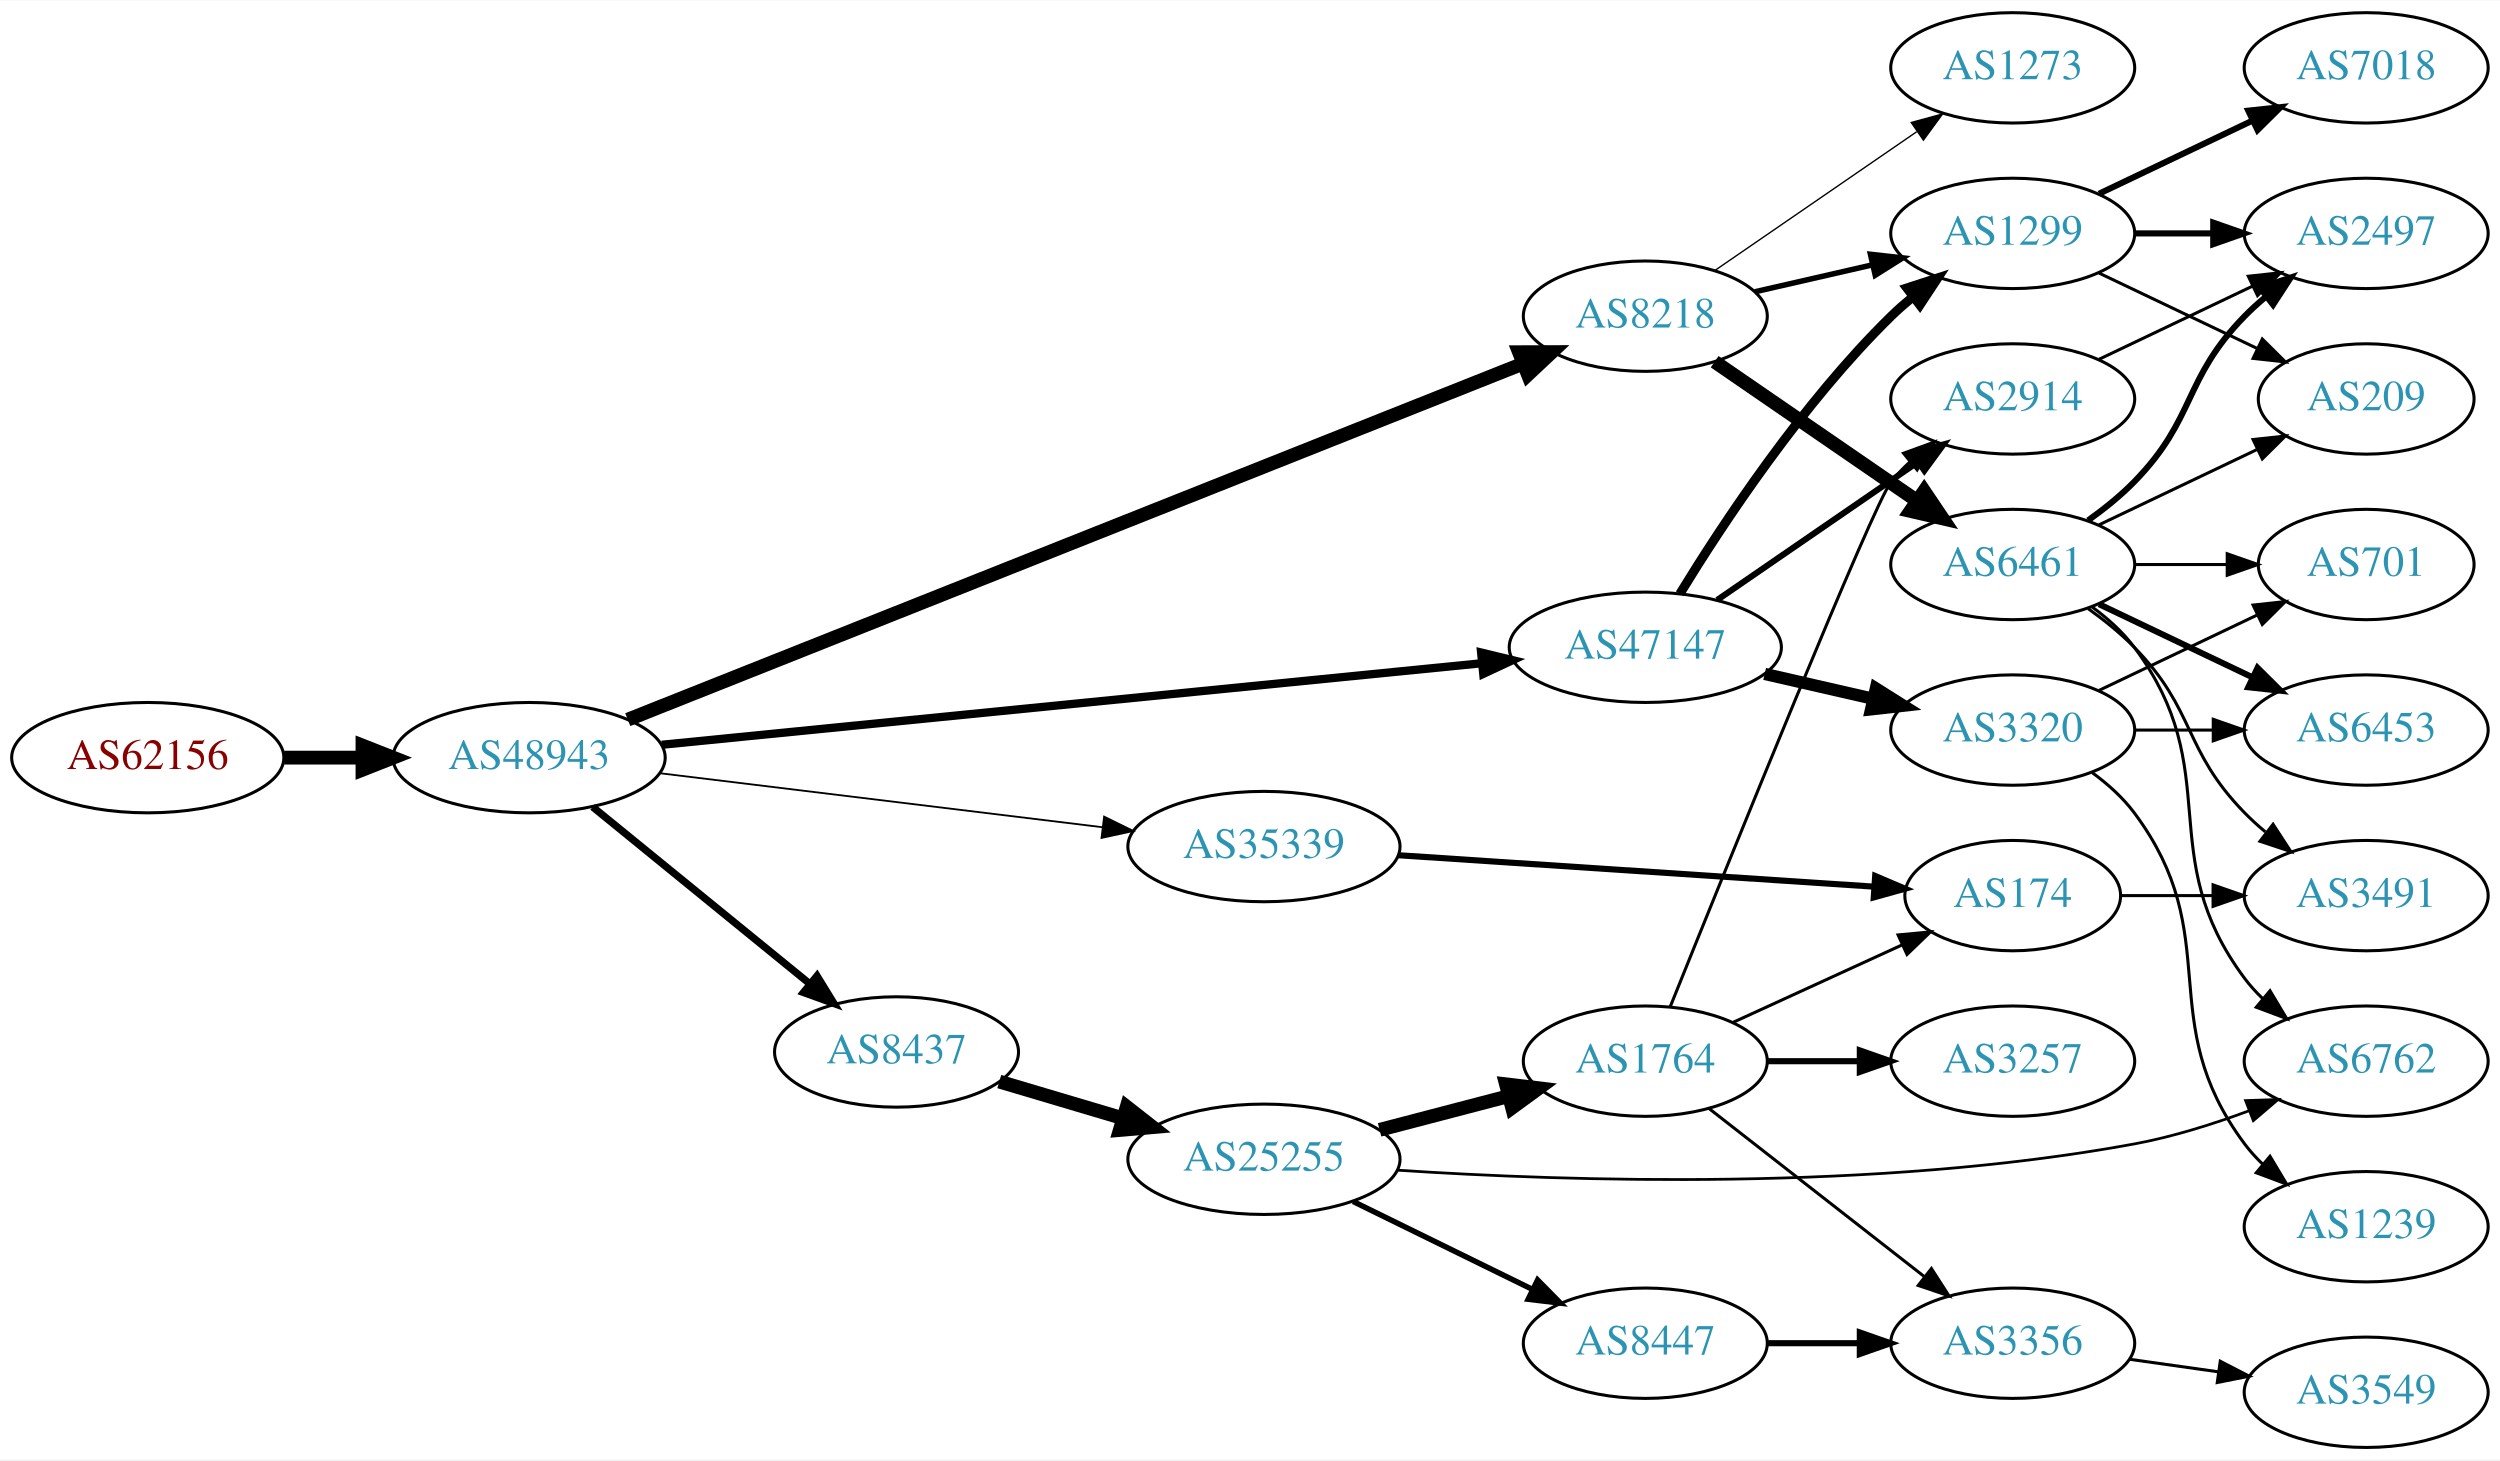
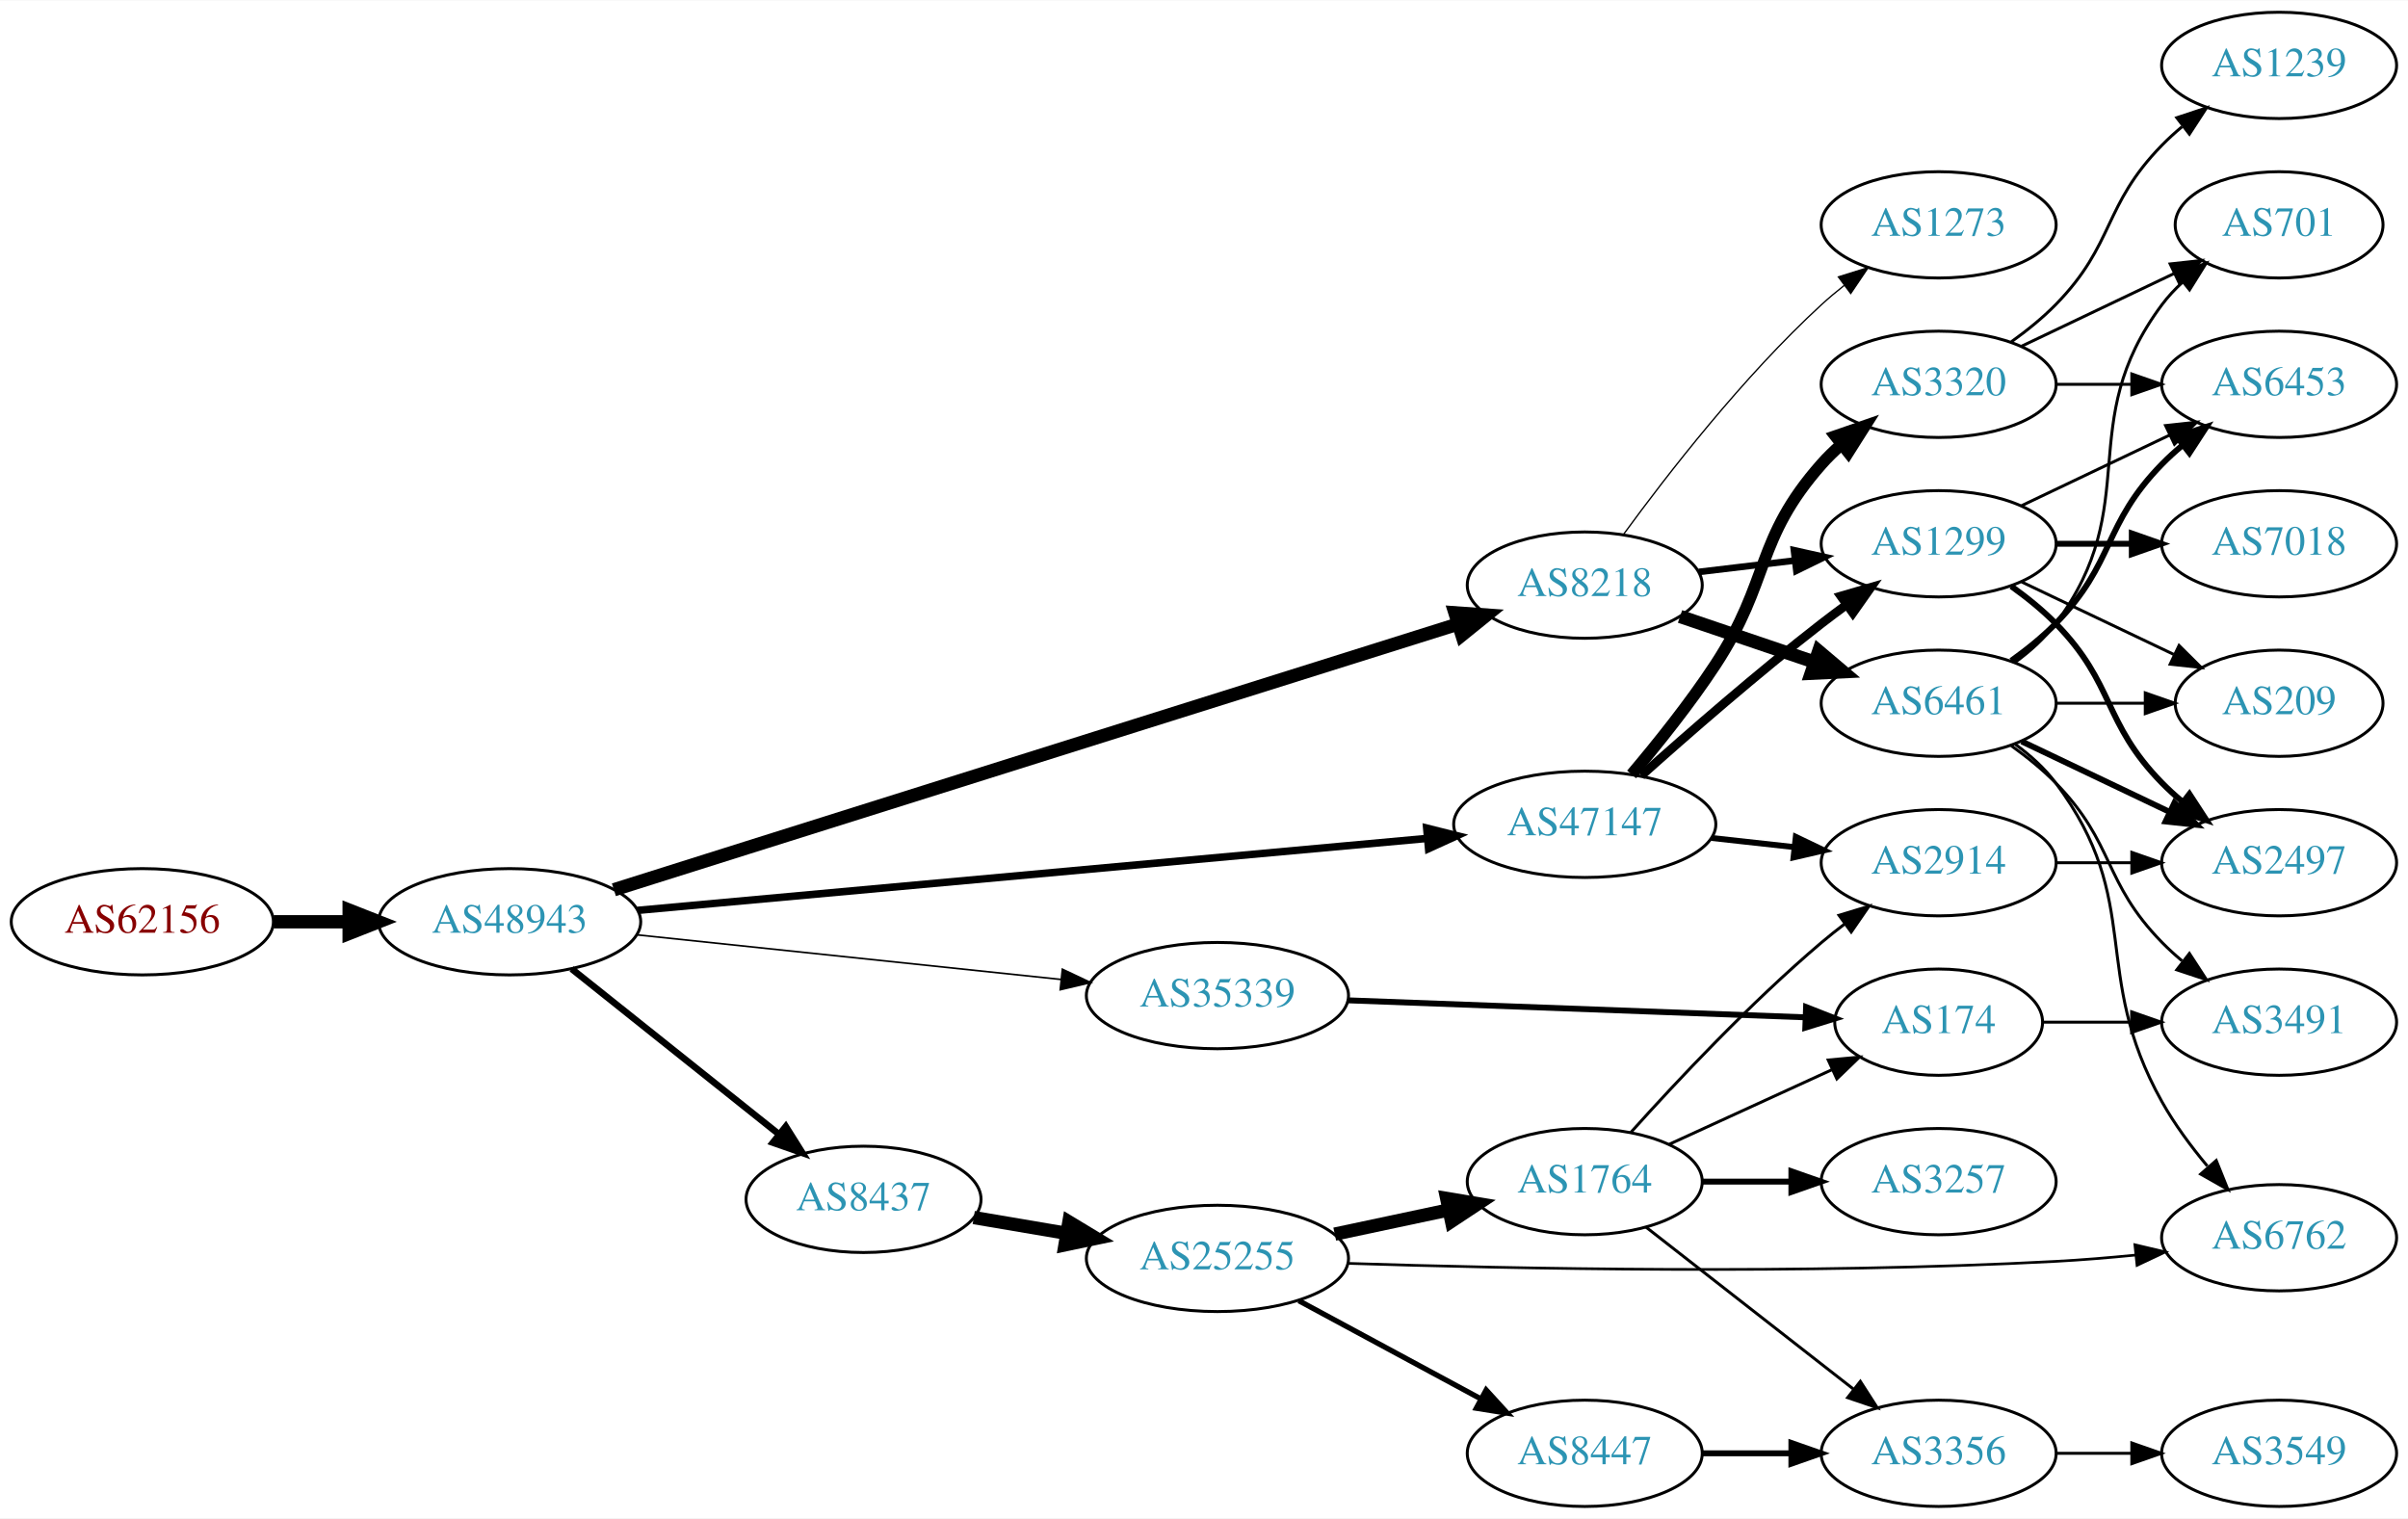
- <svg xmlns="http://www.w3.org/2000/svg" xmlns:xlink="http://www.w3.org/1999/xlink" width="815pt" height="476pt" viewBox="0.00 0.00 815.45 476.00">
-   <g id="graph0" class="graph" transform="scale(1 1) rotate(0) translate(4 472)">
-     <polygon fill="white" stroke="none" points="-4,4 -4,-472 811.448,-472 811.448,4 -4,4" />
+ <svg xmlns="http://www.w3.org/2000/svg" xmlns:xlink="http://www.w3.org/1999/xlink" width="815pt" height="514pt" viewBox="0.00 0.00 815.45 514.00">
+   <g id="graph0" class="graph" transform="scale(1 1) rotate(0) translate(4 510)">
+     <polygon fill="white" stroke="none" points="-4,4 -4,-510 811.448,-510 811.448,4 -4,4" />
    <g id="node1" class="node">
      <g id="a_node1">
        <a xlink:href="/asn/62156" xlink:title="AS62156 ~ HXS GmbH [AT]">
-           <ellipse fill="#ffffff" stroke="black" cx="44.196" cy="-225" rx="44.393" ry="18" />
-           <text text-anchor="middle" x="44.196" y="-221.3" font-family="Times,serif" font-size="14.00" fill="#880000">AS62156</text>
+           <ellipse fill="#ffffff" stroke="black" cx="44.196" cy="-198" rx="44.393" ry="18" />
+           <text text-anchor="middle" x="44.196" y="-194.3" font-family="Times,serif" font-size="14.00" fill="#880000">AS62156</text>
        </a>
      </g>
    </g>
    <g id="node2" class="node">
      <g id="a_node2">
        <a xlink:href="/asn/48943" xlink:title="AS48943 ~ KAPPER NETWORK-COMMUNICATIONS GmbH [AT]">
-           <ellipse fill="#ffffff" stroke="black" cx="168.588" cy="-225" rx="44.393" ry="18" />
-           <text text-anchor="middle" x="168.588" y="-221.3" font-family="Times,serif" font-size="14.00" fill="#2c94b3">AS48943</text>
+           <ellipse fill="#ffffff" stroke="black" cx="168.588" cy="-198" rx="44.393" ry="18" />
+           <text text-anchor="middle" x="168.588" y="-194.3" font-family="Times,serif" font-size="14.00" fill="#2c94b3">AS48943</text>
        </a>
      </g>
    </g>
    <g id="edge1" class="edge">
-       <path fill="none" stroke="black" stroke-width="4.5" d="M88.692,-225C96.898,-225 105.569,-225 114.041,-225" />
-       <polygon fill="black" stroke="black" stroke-width="4.5" points="114.233,-228.938 124.233,-225 114.233,-221.063 114.233,-228.938" />
+       <path fill="none" stroke="black" stroke-width="4.5" d="M88.692,-198C96.898,-198 105.569,-198 114.041,-198" />
+       <polygon fill="black" stroke="black" stroke-width="4.5" points="114.233,-201.938 124.233,-198 114.233,-194.063 114.233,-201.938" />
    </g>
    <g id="node3" class="node">
      <g id="a_node3">
        <a xlink:href="/asn/8218" xlink:title="AS8218 ~ legacy Neotelecoms [FR]">
-           <ellipse fill="#ffffff" stroke="black" cx="532.666" cy="-369" rx="39.794" ry="18" />
-           <text text-anchor="middle" x="532.666" y="-365.3" font-family="Times,serif" font-size="14.00" fill="#2c94b3">AS8218</text>
+           <ellipse fill="#ffffff" stroke="black" cx="532.666" cy="-312" rx="39.794" ry="18" />
+           <text text-anchor="middle" x="532.666" y="-308.3" font-family="Times,serif" font-size="14.00" fill="#2c94b3">AS8218</text>
        </a>
      </g>
    </g>
    <g id="edge2" class="edge">
-       <path fill="none" stroke="black" stroke-width="4.5" d="M200.772,-237.402C266.714,-263.627 420.169,-324.657 492.551,-353.444" />
-       <polygon fill="black" stroke="black" stroke-width="4.5" points="491.462,-357.248 502.209,-357.285 494.372,-349.931 491.462,-357.248" />
+       <path fill="none" stroke="black" stroke-width="4.5" d="M203.89,-208.836C217.821,-213.235 234.07,-218.363 248.784,-223 334.304,-249.951 434.388,-281.423 489.639,-298.791" />
+       <polygon fill="black" stroke="black" stroke-width="4.5" points="488.7,-302.624 499.42,-301.866 491.061,-295.111 488.7,-302.624" />
    </g>
    <g id="node4" class="node">
      <g id="a_node4">
-         <a xlink:href="/asn/47147" xlink:title="AS47147 ~ ANEXIA Internetdienstleistungs GmbH [AT]">
-           <ellipse fill="#ffffff" stroke="black" cx="532.666" cy="-261" rx="44.393" ry="18" />
-           <text text-anchor="middle" x="532.666" y="-257.3" font-family="Times,serif" font-size="14.00" fill="#2c94b3">AS47147</text>
+         <a xlink:href="/asn/35339" xlink:title="AS35339 ~ AtNOC Clemens Zauner e.U. [AT]">
+           <ellipse fill="#ffffff" stroke="black" cx="408.273" cy="-173" rx="44.393" ry="18" />
+           <text text-anchor="middle" x="408.273" y="-169.3" font-family="Times,serif" font-size="14.00" fill="#2c94b3">AS35339</text>
        </a>
      </g>
    </g>
    <g id="edge3" class="edge">
-       <path fill="none" stroke="black" stroke-width="2.7" d="M211.832,-229.2C278.241,-235.803 406.922,-248.597 479.175,-255.781" />
-       <polygon fill="black" stroke="black" stroke-width="2.7" points="479.114,-259.292 489.412,-256.799 479.807,-252.327 479.114,-259.292" />
+       <path fill="none" stroke="black" stroke-width="0.562" d="M211.534,-193.588C251.633,-189.37 312.199,-183 355.33,-178.463" />
+       <polygon fill="black" stroke="black" stroke-width="0.562" points="355.768,-181.937 365.347,-177.41 355.036,-174.975 355.768,-181.937" />
    </g>
    <g id="node5" class="node">
      <g id="a_node5">
-         <a xlink:href="/asn/8437" xlink:title="AS8437 ~ Hutchison Drei Austria GmbH [AT]">
-           <ellipse fill="#ffffff" stroke="black" cx="288.431" cy="-129" rx="39.794" ry="18" />
-           <text text-anchor="middle" x="288.431" y="-125.3" font-family="Times,serif" font-size="14.00" fill="#2c94b3">AS8437</text>
+         <a xlink:href="/asn/47147" xlink:title="AS47147 ~ ANEXIA Internetdienstleistungs GmbH [AT]">
+           <ellipse fill="#ffffff" stroke="black" cx="532.666" cy="-231" rx="44.393" ry="18" />
+           <text text-anchor="middle" x="532.666" y="-227.3" font-family="Times,serif" font-size="14.00" fill="#2c94b3">AS47147</text>
        </a>
      </g>
    </g>
    <g id="edge4" class="edge">
-       <path fill="none" stroke="black" stroke-width="2.4" d="M189.312,-208.932C208.717,-193.124 238.503,-168.859 260.168,-151.21" />
-       <polygon fill="black" stroke="black" stroke-width="2.4" points="262.492,-153.831 268.034,-144.801 258.071,-148.404 262.492,-153.831" />
+       <path fill="none" stroke="black" stroke-width="2.531" d="M211.832,-201.85C278.241,-207.903 406.922,-219.631 479.175,-226.216" />
+       <polygon fill="black" stroke="black" stroke-width="2.531" points="479.135,-229.727 489.412,-227.149 479.771,-222.756 479.135,-229.727" />
    </g>
    <g id="node6" class="node">
      <g id="a_node6">
-         <a xlink:href="/asn/35339" xlink:title="AS35339 ~ AtNOC Clemens Zauner e.U. [AT]">
-           <ellipse fill="#ffffff" stroke="black" cx="408.273" cy="-196" rx="44.393" ry="18" />
-           <text text-anchor="middle" x="408.273" y="-192.3" font-family="Times,serif" font-size="14.00" fill="#2c94b3">AS35339</text>
+         <a xlink:href="/asn/8437" xlink:title="AS8437 ~ Hutchison Drei Austria GmbH [AT]">
+           <ellipse fill="#ffffff" stroke="black" cx="288.431" cy="-104" rx="39.794" ry="18" />
+           <text text-anchor="middle" x="288.431" y="-100.3" font-family="Times,serif" font-size="14.00" fill="#2c94b3">AS8437</text>
        </a>
      </g>
    </g>
    <g id="edge5" class="edge">
-       <path fill="none" stroke="black" stroke-width="0.6" d="M211.262,-219.915C251.444,-215.013 312.362,-207.58 355.607,-202.304" />
-       <polygon fill="black" stroke="black" stroke-width="0.6" points="356.145,-205.764 365.648,-201.079 355.297,-198.816 356.145,-205.764" />
+       <path fill="none" stroke="black" stroke-width="2.25" d="M189.579,-182.054C208.91,-166.634 238.361,-143.141 259.904,-125.957" />
+       <polygon fill="black" stroke="black" stroke-width="2.25" points="262.101,-128.682 267.736,-119.71 257.736,-123.21 262.101,-128.682" />
    </g>
    <g id="node7" class="node">
      <g id="a_node7">
        <a xlink:href="/asn/6461" xlink:title="AS6461 ~ Zayo Bandwidth [US]">
-           <ellipse fill="#ffffff" stroke="black" cx="652.508" cy="-288" rx="39.794" ry="18" />
-           <text text-anchor="middle" x="652.508" y="-284.3" font-family="Times,serif" font-size="14.00" fill="#2c94b3">AS6461</text>
+           <ellipse fill="#ffffff" stroke="black" cx="652.508" cy="-272" rx="39.794" ry="18" />
+           <text text-anchor="middle" x="652.508" y="-268.3" font-family="Times,serif" font-size="14.00" fill="#2c94b3">AS6461</text>
        </a>
      </g>
    </g>
    <g id="edge6" class="edge">
-       <path fill="none" stroke="black" stroke-width="4.5" d="M555.28,-354.143C573.768,-341.435 600.582,-323.005 621.212,-308.825" />
-       <polygon fill="black" stroke="black" stroke-width="4.5" points="623.621,-311.946 629.632,-303.037 619.16,-305.456 623.621,-311.946" />
+       <path fill="none" stroke="black" stroke-width="4.5" d="M564.936,-301.386C578.919,-296.639 595.59,-290.981 610.552,-285.902" />
+       <polygon fill="black" stroke="black" stroke-width="4.5" points="611.888,-289.607 620.092,-282.664 609.357,-282.15 611.888,-289.607" />
    </g>
    <g id="node8" class="node">
      <g id="a_node8">
        <a xlink:href="/asn/1299" xlink:title="AS1299 ~ Telia Carrier [EU]">
-           <ellipse fill="#ffffff" stroke="black" cx="652.508" cy="-396" rx="39.794" ry="18" />
-           <text text-anchor="middle" x="652.508" y="-392.3" font-family="Times,serif" font-size="14.00" fill="#2c94b3">AS1299</text>
+           <ellipse fill="#ffffff" stroke="black" cx="652.508" cy="-326" rx="39.794" ry="18" />
+           <text text-anchor="middle" x="652.508" y="-322.3" font-family="Times,serif" font-size="14.00" fill="#2c94b3">AS1299</text>
        </a>
      </g>
    </g>
    <g id="edge7" class="edge">
-       <path fill="none" stroke="black" stroke-width="1.8" d="M568.385,-376.955C580.385,-379.704 594.006,-382.825 606.698,-385.733" />
-       <polygon fill="black" stroke="black" stroke-width="1.8" points="606.101,-389.187 616.63,-388.009 607.664,-382.364 606.101,-389.187" />
+       <path fill="none" stroke="black" stroke-width="2.25" d="M571.276,-316.468C581.587,-317.693 592.904,-319.038 603.704,-320.321" />
+       <polygon fill="black" stroke="black" stroke-width="2.25" points="603.508,-323.822 613.851,-321.526 604.334,-316.871 603.508,-323.822" />
    </g>
    <g id="node9" class="node">
      <g id="a_node9">
        <a xlink:href="/asn/1273" xlink:title="AS1273 ~ Vodafone Group PLC [EU]">
-           <ellipse fill="#ffffff" stroke="black" cx="652.508" cy="-450" rx="39.794" ry="18" />
-           <text text-anchor="middle" x="652.508" y="-446.3" font-family="Times,serif" font-size="14.00" fill="#2c94b3">AS1273</text>
+           <ellipse fill="#ffffff" stroke="black" cx="652.508" cy="-434" rx="39.794" ry="18" />
+           <text text-anchor="middle" x="652.508" y="-430.3" font-family="Times,serif" font-size="14.00" fill="#2c94b3">AS1273</text>
        </a>
      </g>
    </g>
    <g id="edge8" class="edge">
-       <path fill="none" stroke="black" stroke-width="0.45" d="M555.28,-383.857C573.768,-396.565 600.582,-414.995 621.212,-429.175" />
-       <polygon fill="black" stroke="black" stroke-width="0.45" points="619.408,-432.183 629.632,-434.963 623.373,-426.414 619.408,-432.183" />
-     </g>
-     <g id="edge10" class="edge">
-       <path fill="none" stroke="black" stroke-width="3" d="M543.931,-278.44C557.74,-300.991 583.929,-340.722 612.862,-369 615.002,-371.092 617.319,-373.137 619.719,-375.106" />
-       <polygon fill="black" stroke="black" stroke-width="3" points="617.986,-378.185 628.06,-381.464 622.229,-372.618 617.986,-378.185" />
+       <path fill="none" stroke="black" stroke-width="0.45" d="M545.887,-329.31C560.488,-349.312 586.292,-382.6 612.862,-407 615.273,-409.214 617.874,-411.396 620.547,-413.501" />
+       <polygon fill="black" stroke="black" stroke-width="0.45" points="618.552,-416.379 628.664,-419.542 622.732,-410.764 618.552,-416.379" />
    </g>
    <g id="node10" class="node">
      <g id="a_node10">
+         <a xlink:href="/asn/174" xlink:title="AS174 ~ Cogent Communications [US]">
+           <ellipse fill="#ffffff" stroke="black" cx="652.508" cy="-164" rx="35.194" ry="18" />
+           <text text-anchor="middle" x="652.508" y="-160.3" font-family="Times,serif" font-size="14.00" fill="#2c94b3">AS174</text>
+         </a>
+       </g>
+     </g>
+     <g id="edge9" class="edge">
+       <path fill="none" stroke="black" stroke-width="2" d="M452.301,-171.401C495.976,-169.779 563.267,-167.279 607.345,-165.641" />
+       <polygon fill="black" stroke="black" stroke-width="2" points="607.612,-169.133 617.475,-165.264 607.352,-162.138 607.612,-169.133" />
+     </g>
+     <g id="edge13" class="edge">
+       <path fill="none" stroke="black" stroke-width="3" d="M551.792,-247.471C567.57,-261.585 591.238,-282.23 612.862,-299 615.596,-301.121 618.482,-303.278 621.394,-305.401" />
+       <polygon fill="black" stroke="black" stroke-width="3" points="619.395,-308.274 629.567,-311.236 623.462,-302.577 619.395,-308.274" />
+     </g>
+     <g id="node12" class="node">
+       <g id="a_node12">
+         <a xlink:href="/asn/3320" xlink:title="AS3320 ~ DTAG [DE]">
+           <ellipse fill="#ffffff" stroke="black" cx="652.508" cy="-380" rx="39.794" ry="18" />
+           <text text-anchor="middle" x="652.508" y="-376.3" font-family="Times,serif" font-size="14.00" fill="#2c94b3">AS3320</text>
+         </a>
+       </g>
+     </g>
+     <g id="edge11" class="edge">
+       <path fill="none" stroke="black" stroke-width="4" d="M548.534,-247.885C557.293,-258.231 568.298,-271.952 576.862,-285 595.625,-313.589 590.212,-327.38 612.862,-353 614.844,-355.242 617.048,-357.394 619.37,-359.437" />
+       <polygon fill="black" stroke="black" stroke-width="4" points="617.558,-362.466 627.571,-365.929 621.903,-356.978 617.558,-362.466" />
+     </g>
+     <g id="node13" class="node">
+       <g id="a_node13">
        <a xlink:href="/asn/2914" xlink:title="AS2914 ~ NTT America, Inc. [US]">
-           <ellipse fill="#ffffff" stroke="black" cx="652.508" cy="-342" rx="39.794" ry="18" />
-           <text text-anchor="middle" x="652.508" y="-338.3" font-family="Times,serif" font-size="14.00" fill="#2c94b3">AS2914</text>
-         </a>
-       </g>
-     </g>
-     <g id="edge9" class="edge">
-       <path fill="none" stroke="black" stroke-width="2" d="M556.108,-276.426C574.689,-289.198 601.25,-307.455 621.63,-321.463" />
-       <polygon fill="black" stroke="black" stroke-width="2" points="619.721,-324.398 629.944,-327.178 623.686,-318.629 619.721,-324.398" />
+           <ellipse fill="#ffffff" stroke="black" cx="652.508" cy="-218" rx="39.794" ry="18" />
+           <text text-anchor="middle" x="652.508" y="-214.3" font-family="Times,serif" font-size="14.00" fill="#2c94b3">AS2914</text>
+         </a>
+       </g>
+     </g>
+     <g id="edge12" class="edge">
+       <path fill="none" stroke="black" stroke-width="2" d="M575.544,-226.38C584.581,-225.383 594.202,-224.322 603.453,-223.301" />
+       <polygon fill="black" stroke="black" stroke-width="2" points="604.134,-226.747 613.69,-222.172 603.367,-219.79 604.134,-226.747" />
+     </g>
+     <g id="node14" class="node">
+       <g id="a_node14">
+         <a xlink:href="/asn/25255" xlink:title="AS25255 ~ ==&gt; TELE2 AUSTRIA &lt;== [AT]">
+           <ellipse fill="#ffffff" stroke="black" cx="408.273" cy="-84" rx="44.393" ry="18" />
+           <text text-anchor="middle" x="408.273" y="-80.3" font-family="Times,serif" font-size="14.00" fill="#2c94b3">AS25255</text>
+         </a>
+       </g>
+     </g>
+     <g id="edge14" class="edge">
+       <path fill="none" stroke="black" stroke-width="4.5" d="M325.749,-97.836C335.691,-96.149 346.645,-94.29 357.211,-92.496" />
+       <polygon fill="black" stroke="black" stroke-width="4.5" points="357.975,-96.361 367.176,-90.805 356.658,-88.597 357.975,-96.361" />
    </g>
    <g id="node11" class="node">
      <g id="a_node11">
-         <a xlink:href="/asn/3320" xlink:title="AS3320 ~ DTAG [DE]">
-           <ellipse fill="#ffffff" stroke="black" cx="652.508" cy="-234" rx="39.794" ry="18" />
-           <text text-anchor="middle" x="652.508" y="-230.3" font-family="Times,serif" font-size="14.00" fill="#2c94b3">AS3320</text>
-         </a>
-       </g>
-     </g>
-     <g id="edge11" class="edge">
-       <path fill="none" stroke="black" stroke-width="4" d="M571.6,-252.308C582.841,-249.733 595.254,-246.889 606.877,-244.226" />
-       <polygon fill="black" stroke="black" stroke-width="4" points="607.873,-247.588 616.838,-241.943 606.309,-240.765 607.873,-247.588" />
-     </g>
-     <g id="node13" class="node">
-       <g id="a_node13">
-         <a xlink:href="/asn/25255" xlink:title="AS25255 ~ ==&gt; TELE2 AUSTRIA &lt;== [AT]">
-           <ellipse fill="#ffffff" stroke="black" cx="408.273" cy="-94" rx="44.393" ry="18" />
-           <text text-anchor="middle" x="408.273" y="-90.3" font-family="Times,serif" font-size="14.00" fill="#2c94b3">AS25255</text>
-         </a>
-       </g>
-     </g>
-     <g id="edge13" class="edge">
-       <path fill="none" stroke="black" stroke-width="4.5" d="M321.944,-119.343C334.321,-115.667 348.66,-111.409 362.008,-107.444" />
-       <polygon fill="black" stroke="black" stroke-width="4.5" points="363.509,-111.106 371.974,-104.484 361.267,-103.557 363.509,-111.106" />
-     </g>
-     <g id="node19" class="node">
-       <g id="a_node19">
-         <a xlink:href="/asn/174" xlink:title="AS174 ~ Cogent Communications [US]">
-           <ellipse fill="#ffffff" stroke="black" cx="652.508" cy="-180" rx="35.194" ry="18" />
-           <text text-anchor="middle" x="652.508" y="-176.3" font-family="Times,serif" font-size="14.00" fill="#2c94b3">AS174</text>
-         </a>
-       </g>
-     </g>
-     <g id="edge20" class="edge">
-       <path fill="none" stroke="black" stroke-width="2" d="M452.022,-193.176C495.655,-190.294 563.066,-185.842 607.241,-182.924" />
-       <polygon fill="black" stroke="black" stroke-width="2" points="607.645,-186.405 617.393,-182.253 607.184,-179.42 607.645,-186.405" />
-     </g>
-     <g id="node12" class="node">
-       <g id="a_node12">
+         <a xlink:href="/asn/3491" xlink:title="AS3491 ~ PCCW Global, Inc. [US]">
+           <ellipse fill="#ffffff" stroke="black" cx="767.801" cy="-164" rx="39.794" ry="18" />
+           <text text-anchor="middle" x="767.801" y="-160.3" font-family="Times,serif" font-size="14.00" fill="#2c94b3">AS3491</text>
+         </a>
+       </g>
+     </g>
+     <g id="edge34" class="edge">
+       <path fill="none" stroke="black" d="M677.102,-257.611C682.358,-253.852 687.69,-249.563 692.155,-245 712.327,-224.383 707.982,-211.617 728.155,-191 730.247,-188.861 732.531,-186.782 734.907,-184.79" />
+       <polygon fill="black" stroke="black" points="737.426,-187.268 743.207,-178.389 733.151,-181.725 737.426,-187.268" />
+     </g>
+     <g id="node17" class="node">
+       <g id="a_node17">
+         <a xlink:href="/asn/6762" xlink:title="AS6762 ~ TELECOM ITALIA SPARKLE S.p.A. [IT]">
+           <ellipse fill="#ffffff" stroke="black" cx="767.801" cy="-91" rx="39.794" ry="18" />
+           <text text-anchor="middle" x="767.801" y="-87.3" font-family="Times,serif" font-size="14.00" fill="#2c94b3">AS6762</text>
+         </a>
+       </g>
+     </g>
+     <g id="edge35" class="edge">
+       <path fill="none" stroke="black" d="M678.439,-258.118C683.515,-254.389 688.433,-249.984 692.155,-245 722.426,-204.458 703.444,-181.152 728.155,-137 732.381,-129.448 737.927,-121.96 743.494,-115.287" />
+       <polygon fill="black" stroke="black" points="746.508,-117.158 750.458,-107.327 741.239,-112.548 746.508,-117.158" />
+     </g>
+     <g id="node21" class="node">
+       <g id="a_node21">
        <a xlink:href="/asn/2497" xlink:title="AS2497 ~ Internet Initiative Japan Inc. [JP]">
-           <ellipse fill="#ffffff" stroke="black" cx="767.801" cy="-396" rx="39.794" ry="18" />
-           <text text-anchor="middle" x="767.801" y="-392.3" font-family="Times,serif" font-size="14.00" fill="#2c94b3">AS2497</text>
-         </a>
-       </g>
-     </g>
-     <g id="edge21" class="edge">
-       <path fill="none" stroke="black" stroke-width="2" d="M677.102,-302.389C682.358,-306.148 687.69,-310.437 692.155,-315 712.327,-335.617 707.982,-348.383 728.155,-369 730.247,-371.139 732.531,-373.218 734.907,-375.21" />
-       <polygon fill="black" stroke="black" stroke-width="2" points="733.151,-378.275 743.207,-381.611 737.426,-372.732 733.151,-378.275" />
-     </g>
-     <g id="node14" class="node">
-       <g id="a_node14">
-         <a xlink:href="/asn/6762" xlink:title="AS6762 ~ TELECOM ITALIA SPARKLE S.p.A. [IT]">
-           <ellipse fill="#ffffff" stroke="black" cx="767.801" cy="-126" rx="39.794" ry="18" />
-           <text text-anchor="middle" x="767.801" y="-122.3" font-family="Times,serif" font-size="14.00" fill="#2c94b3">AS6762</text>
-         </a>
-       </g>
-     </g>
-     <g id="edge25" class="edge">
-       <path fill="none" stroke="black" d="M678.439,-274.118C683.515,-270.389 688.433,-265.984 692.155,-261 722.426,-220.458 697.883,-193.542 728.155,-153 729.899,-150.664 731.906,-148.455 734.07,-146.383" />
-       <polygon fill="black" stroke="black" points="736.429,-148.973 741.87,-139.882 731.948,-143.595 736.429,-148.973" />
-     </g>
-     <g id="node18" class="node">
-       <g id="a_node18">
+           <ellipse fill="#ffffff" stroke="black" cx="767.801" cy="-218" rx="39.794" ry="18" />
+           <text text-anchor="middle" x="767.801" y="-214.3" font-family="Times,serif" font-size="14.00" fill="#2c94b3">AS2497</text>
+         </a>
+       </g>
+     </g>
+     <g id="edge32" class="edge">
+       <path fill="none" stroke="black" stroke-width="2" d="M680.645,-259.066C695.639,-251.919 714.46,-242.948 730.683,-235.215" />
+       <polygon fill="black" stroke="black" stroke-width="2" points="732.365,-238.291 739.886,-230.829 729.353,-231.972 732.365,-238.291" />
+     </g>
+     <g id="node22" class="node">
+       <g id="a_node22">
+         <a xlink:href="/asn/6453" xlink:title="AS6453 ~ TATA COMMUNICATIONS (AMERICA) INC [US]">
+           <ellipse fill="#ffffff" stroke="black" cx="767.801" cy="-380" rx="39.794" ry="18" />
+           <text text-anchor="middle" x="767.801" y="-376.3" font-family="Times,serif" font-size="14.00" fill="#2c94b3">AS6453</text>
+         </a>
+       </g>
+     </g>
+     <g id="edge33" class="edge">
+       <path fill="none" stroke="black" stroke-width="2" d="M677.102,-286.389C682.358,-290.148 687.69,-294.437 692.155,-299 712.327,-319.617 707.982,-332.383 728.155,-353 730.247,-355.139 732.531,-357.218 734.907,-359.21" />
+       <polygon fill="black" stroke="black" stroke-width="2" points="733.151,-362.275 743.207,-365.611 737.426,-356.732 733.151,-362.275" />
+     </g>
+     <g id="node23" class="node">
+       <g id="a_node23">
        <a xlink:href="/asn/209" xlink:title="AS209 ~ CenturyLink Communications, LLC [US]">
-           <ellipse fill="#ffffff" stroke="black" cx="767.801" cy="-342" rx="35.194" ry="18" />
-           <text text-anchor="middle" x="767.801" y="-338.3" font-family="Times,serif" font-size="14.00" fill="#2c94b3">AS209</text>
-         </a>
-       </g>
-     </g>
-     <g id="edge24" class="edge">
-       <path fill="none" stroke="black" d="M680.645,-300.934C696.076,-308.29 715.562,-317.577 732.097,-325.459" />
-       <polygon fill="black" stroke="black" points="730.906,-328.768 741.439,-329.911 733.918,-322.449 730.906,-328.768" />
+           <ellipse fill="#ffffff" stroke="black" cx="767.801" cy="-272" rx="35.194" ry="18" />
+           <text text-anchor="middle" x="767.801" y="-268.3" font-family="Times,serif" font-size="14.00" fill="#2c94b3">AS209</text>
+         </a>
+       </g>
+     </g>
+     <g id="edge37" class="edge">
+       <path fill="none" stroke="black" d="M692.18,-272C701.886,-272 712.376,-272 722.339,-272" />
+       <polygon fill="black" stroke="black" points="722.476,-275.5 732.476,-272 722.475,-268.5 722.476,-275.5" />
+     </g>
+     <g id="node24" class="node">
+       <g id="a_node24">
+         <a xlink:href="/asn/701" xlink:title="AS701 ~ UUNET [US]">
+           <ellipse fill="#ffffff" stroke="black" cx="767.801" cy="-434" rx="35.194" ry="18" />
+           <text text-anchor="middle" x="767.801" y="-430.3" font-family="Times,serif" font-size="14.00" fill="#2c94b3">AS701</text>
+         </a>
+       </g>
+     </g>
+     <g id="edge36" class="edge">
+       <path fill="none" stroke="black" d="M678.439,-285.882C683.515,-289.611 688.433,-294.016 692.155,-299 722.426,-339.542 697.883,-366.458 728.155,-407 730.162,-409.689 732.518,-412.209 735.059,-414.546" />
+       <polygon fill="black" stroke="black" points="733.088,-417.452 743.075,-420.989 737.474,-411.996 733.088,-417.452" />
    </g>
    <g id="node20" class="node">
      <g id="a_node20">
-         <a xlink:href="/asn/6453" xlink:title="AS6453 ~ TATA COMMUNICATIONS (AMERICA) INC [US]">
-           <ellipse fill="#ffffff" stroke="black" cx="767.801" cy="-234" rx="39.794" ry="18" />
-           <text text-anchor="middle" x="767.801" y="-230.3" font-family="Times,serif" font-size="14.00" fill="#2c94b3">AS6453</text>
-         </a>
-       </g>
+         <a xlink:href="/asn/7018" xlink:title="AS7018 ~ AT&amp;T Services, Inc. [US]">
+           <ellipse fill="#ffffff" stroke="black" cx="767.801" cy="-326" rx="39.794" ry="18" />
+           <text text-anchor="middle" x="767.801" y="-322.3" font-family="Times,serif" font-size="14.00" fill="#2c94b3">AS7018</text>
+         </a>
+       </g>
+     </g>
+     <g id="edge20" class="edge">
+       <path fill="none" stroke="black" stroke-width="2" d="M692.18,-326C700.383,-326 709.147,-326 717.679,-326" />
+       <polygon fill="black" stroke="black" stroke-width="2" points="717.919,-329.5 727.919,-326 717.919,-322.5 717.919,-329.5" />
+     </g>
+     <g id="edge21" class="edge">
+       <path fill="none" stroke="black" stroke-width="2" d="M677.102,-311.611C682.358,-307.852 687.69,-303.563 692.155,-299 712.327,-278.383 707.982,-265.617 728.155,-245 730.247,-242.861 732.531,-240.782 734.907,-238.79" />
+       <polygon fill="black" stroke="black" stroke-width="2" points="737.426,-241.268 743.207,-232.389 733.151,-235.725 737.426,-241.268" />
    </g>
    <g id="edge22" class="edge">
-       <path fill="none" stroke="black" stroke-width="2" d="M680.645,-275.066C695.639,-267.919 714.46,-258.948 730.683,-251.215" />
-       <polygon fill="black" stroke="black" stroke-width="2" points="732.365,-254.291 739.886,-246.829 729.353,-247.972 732.365,-254.291" />
-     </g>
-     <g id="node21" class="node">
-       <g id="a_node21">
-         <a xlink:href="/asn/701" xlink:title="AS701 ~ UUNET [US]">
-           <ellipse fill="#ffffff" stroke="black" cx="767.801" cy="-288" rx="35.194" ry="18" />
-           <text text-anchor="middle" x="767.801" y="-284.3" font-family="Times,serif" font-size="14.00" fill="#2c94b3">AS701</text>
-         </a>
-       </g>
+       <path fill="none" stroke="black" d="M680.645,-338.934C695.639,-346.081 714.46,-355.052 730.683,-362.785" />
+       <polygon fill="black" stroke="black" points="729.353,-366.028 739.886,-367.171 732.365,-359.709 729.353,-366.028" />
    </g>
    <g id="edge23" class="edge">
-       <path fill="none" stroke="black" d="M692.18,-288C701.886,-288 712.376,-288 722.339,-288" />
-       <polygon fill="black" stroke="black" points="722.476,-291.5 732.476,-288 722.475,-284.5 722.476,-291.5" />
-     </g>
-     <g id="node22" class="node">
-       <g id="a_node22">
-         <a xlink:href="/asn/3491" xlink:title="AS3491 ~ PCCW Global, Inc. [US]">
-           <ellipse fill="#ffffff" stroke="black" cx="767.801" cy="-180" rx="39.794" ry="18" />
-           <text text-anchor="middle" x="767.801" y="-176.3" font-family="Times,serif" font-size="14.00" fill="#2c94b3">AS3491</text>
-         </a>
-       </g>
+       <path fill="none" stroke="black" d="M680.645,-313.066C696.076,-305.71 715.562,-296.423 732.097,-288.541" />
+       <polygon fill="black" stroke="black" points="733.918,-291.551 741.439,-284.089 730.906,-285.232 733.918,-291.551" />
+     </g>
+     <g id="edge10" class="edge">
+       <path fill="none" stroke="black" d="M687.807,-164C697.184,-164 707.535,-164 717.569,-164" />
+       <polygon fill="black" stroke="black" points="717.858,-167.5 727.858,-164 717.858,-160.5 717.858,-167.5" />
    </g>
    <g id="edge26" class="edge">
-       <path fill="none" stroke="black" d="M677.102,-273.611C682.358,-269.852 687.69,-265.563 692.155,-261 712.327,-240.383 707.982,-227.617 728.155,-207 730.247,-204.861 732.531,-202.782 734.907,-200.79" />
-       <polygon fill="black" stroke="black" points="737.426,-203.268 743.207,-194.389 733.151,-197.725 737.426,-203.268" />
-     </g>
-     <g id="edge17" class="edge">
-       <path fill="none" stroke="black" stroke-width="2" d="M692.18,-396C700.383,-396 709.147,-396 717.679,-396" />
-       <polygon fill="black" stroke="black" stroke-width="2" points="717.919,-399.5 727.919,-396 717.919,-392.5 717.919,-399.5" />
-     </g>
-     <g id="node17" class="node">
-       <g id="a_node17">
-         <a xlink:href="/asn/7018" xlink:title="AS7018 ~ AT&amp;T Services, Inc. [US]">
-           <ellipse fill="#ffffff" stroke="black" cx="767.801" cy="-450" rx="39.794" ry="18" />
-           <text text-anchor="middle" x="767.801" y="-446.3" font-family="Times,serif" font-size="14.00" fill="#2c94b3">AS7018</text>
-         </a>
-       </g>
-     </g>
-     <g id="edge18" class="edge">
-       <path fill="none" stroke="black" stroke-width="2" d="M680.645,-408.934C695.639,-416.081 714.46,-425.052 730.683,-432.785" />
-       <polygon fill="black" stroke="black" stroke-width="2" points="729.353,-436.028 739.886,-437.171 732.365,-429.709 729.353,-436.028" />
-     </g>
-     <g id="edge19" class="edge">
-       <path fill="none" stroke="black" d="M680.645,-383.066C696.076,-375.71 715.562,-366.423 732.097,-358.541" />
-       <polygon fill="black" stroke="black" points="733.918,-361.551 741.439,-354.089 730.906,-355.232 733.918,-361.551" />
-     </g>
-     <g id="edge12" class="edge">
-       <path fill="none" stroke="black" d="M680.645,-354.934C695.639,-362.081 714.46,-371.052 730.683,-378.785" />
-       <polygon fill="black" stroke="black" points="729.353,-382.028 739.886,-383.171 732.365,-375.709 729.353,-382.028" />
-     </g>
-     <g id="edge29" class="edge">
-       <path fill="none" stroke="black" d="M692.18,-234C700.383,-234 709.147,-234 717.679,-234" />
-       <polygon fill="black" stroke="black" points="717.919,-237.5 727.919,-234 717.919,-230.5 717.919,-237.5" />
-     </g>
-     <g id="edge30" class="edge">
-       <path fill="none" stroke="black" d="M680.645,-246.934C696.076,-254.29 715.562,-263.577 732.097,-271.459" />
-       <polygon fill="black" stroke="black" points="730.906,-274.768 741.439,-275.911 733.918,-268.449 730.906,-274.768" />
-     </g>
-     <g id="node24" class="node">
-       <g id="a_node24">
+       <path fill="none" stroke="black" d="M692.18,-380C700.383,-380 709.147,-380 717.679,-380" />
+       <polygon fill="black" stroke="black" points="717.919,-383.5 727.919,-380 717.919,-376.5 717.919,-383.5" />
+     </g>
+     <g id="edge24" class="edge">
+       <path fill="none" stroke="black" d="M680.645,-392.934C696.076,-400.29 715.562,-409.577 732.097,-417.459" />
+       <polygon fill="black" stroke="black" points="730.906,-420.768 741.439,-421.911 733.918,-414.449 730.906,-420.768" />
+     </g>
+     <g id="node25" class="node">
+       <g id="a_node25">
        <a xlink:href="/asn/1239" xlink:title="AS1239 ~ Sprint [US]">
-           <ellipse fill="#ffffff" stroke="black" cx="767.801" cy="-72" rx="39.794" ry="18" />
-           <text text-anchor="middle" x="767.801" y="-68.3" font-family="Times,serif" font-size="14.00" fill="#2c94b3">AS1239</text>
-         </a>
-       </g>
+           <ellipse fill="#ffffff" stroke="black" cx="767.801" cy="-488" rx="39.794" ry="18" />
+           <text text-anchor="middle" x="767.801" y="-484.3" font-family="Times,serif" font-size="14.00" fill="#2c94b3">AS1239</text>
+         </a>
+       </g>
+     </g>
+     <g id="edge25" class="edge">
+       <path fill="none" stroke="black" d="M677.102,-394.389C682.358,-398.148 687.69,-402.437 692.155,-407 712.327,-427.617 707.982,-440.383 728.155,-461 730.247,-463.139 732.531,-465.218 734.907,-467.21" />
+       <polygon fill="black" stroke="black" points="733.151,-470.275 743.207,-473.611 737.426,-464.732 733.151,-470.275" />
    </g>
    <g id="edge31" class="edge">
-       <path fill="none" stroke="black" d="M678.439,-220.118C683.515,-216.389 688.433,-211.984 692.155,-207 722.426,-166.458 697.883,-139.542 728.155,-99 729.899,-96.664 731.906,-94.455 734.07,-92.383" />
-       <polygon fill="black" stroke="black" points="736.429,-94.973 741.87,-85.882 731.948,-89.595 736.429,-94.973" />
-     </g>
-     <g id="edge14" class="edge">
-       <path fill="none" stroke="black" stroke-width="0.9" d="M451.88,-90.439C507.626,-86.76 608.105,-83.5 692.155,-99 704.648,-101.304 717.824,-105.45 729.57,-109.812" />
-       <polygon fill="black" stroke="black" stroke-width="0.9" points="728.465,-113.138 739.054,-113.492 730.997,-106.612 728.465,-113.138" />
+       <path fill="none" stroke="black" d="M692.18,-218C700.383,-218 709.147,-218 717.679,-218" />
+       <polygon fill="black" stroke="black" points="717.919,-221.5 727.919,-218 717.919,-214.5 717.919,-221.5" />
    </g>
    <g id="node15" class="node">
      <g id="a_node15">
        <a xlink:href="/asn/8447" xlink:title="AS8447 ~ A1 Telekom Austria AG [AT]">
-           <ellipse fill="#ffffff" stroke="black" cx="532.666" cy="-34" rx="39.794" ry="18" />
-           <text text-anchor="middle" x="532.666" y="-30.3" font-family="Times,serif" font-size="14.00" fill="#2c94b3">AS8447</text>
+           <ellipse fill="#ffffff" stroke="black" cx="532.666" cy="-18" rx="39.794" ry="18" />
+           <text text-anchor="middle" x="532.666" y="-14.3" font-family="Times,serif" font-size="14.00" fill="#2c94b3">AS8447</text>
        </a>
      </g>
    </g>
    <g id="edge15" class="edge">
-       <path fill="none" stroke="black" stroke-width="1.8" d="M437.353,-80.235C454.74,-71.711 477.233,-60.684 495.891,-51.538" />
-       <polygon fill="black" stroke="black" stroke-width="1.8" points="497.538,-54.628 504.976,-47.084 494.456,-48.343 497.538,-54.628" />
+       <path fill="none" stroke="black" stroke-width="1.8" d="M435.831,-69.679C453.917,-59.926 478.023,-46.927 497.533,-36.406" />
+       <polygon fill="black" stroke="black" stroke-width="1.8" points="499.274,-39.444 506.415,-31.616 495.952,-33.282 499.274,-39.444" />
    </g>
    <g id="node16" class="node">
      <g id="a_node16">
        <a xlink:href="/asn/1764" xlink:title="AS1764 ~ NEXTLAYER-AS [AT]">
-           <ellipse fill="#ffffff" stroke="black" cx="532.666" cy="-126" rx="39.794" ry="18" />
-           <text text-anchor="middle" x="532.666" y="-122.3" font-family="Times,serif" font-size="14.00" fill="#2c94b3">AS1764</text>
+           <ellipse fill="#ffffff" stroke="black" cx="532.666" cy="-110" rx="39.794" ry="18" />
+           <text text-anchor="middle" x="532.666" y="-106.3" font-family="Times,serif" font-size="14.00" fill="#2c94b3">AS1764</text>
        </a>
      </g>
    </g>
    <g id="edge16" class="edge">
-       <path fill="none" stroke="black" stroke-width="4.5" d="M445.995,-103.601C459.254,-107.068 474.347,-111.014 488.133,-114.618" />
-       <polygon fill="black" stroke="black" stroke-width="4.5" points="487.224,-118.45 497.895,-117.17 489.216,-110.831 487.224,-118.45" />
-     </g>
-     <g id="node23" class="node">
-       <g id="a_node23">
+       <path fill="none" stroke="black" stroke-width="4.5" d="M447.999,-92.227C460.267,-94.833 473.934,-97.736 486.607,-100.428" />
+       <polygon fill="black" stroke="black" stroke-width="4.5" points="485.911,-104.306 496.511,-102.532 487.547,-96.602 485.911,-104.306" />
+     </g>
+     <g id="edge17" class="edge">
+       <path fill="none" stroke="black" stroke-width="0.9" d="M452.444,-82.323C507.953,-80.517 607.312,-78.467 692.155,-83 700.949,-83.47 710.301,-84.249 719.304,-85.142" />
+       <polygon fill="black" stroke="black" stroke-width="0.9" points="718.962,-88.625 729.272,-86.187 719.692,-81.663 718.962,-88.625" />
+     </g>
+     <g id="node18" class="node">
+       <g id="a_node18">
        <a xlink:href="/asn/3356" xlink:title="AS3356 ~ Level 3 Parent, LLC [US]">
-           <ellipse fill="#ffffff" stroke="black" cx="652.508" cy="-34" rx="39.794" ry="18" />
-           <text text-anchor="middle" x="652.508" y="-30.3" font-family="Times,serif" font-size="14.00" fill="#2c94b3">AS3356</text>
-         </a>
-       </g>
+           <ellipse fill="#ffffff" stroke="black" cx="652.508" cy="-18" rx="39.794" ry="18" />
+           <text text-anchor="middle" x="652.508" y="-14.3" font-family="Times,serif" font-size="14.00" fill="#2c94b3">AS3356</text>
+         </a>
+       </g>
+     </g>
+     <g id="edge18" class="edge">
+       <path fill="none" stroke="black" stroke-width="2" d="M572.578,-18C582.131,-18 592.481,-18 602.444,-18" />
+       <polygon fill="black" stroke="black" stroke-width="2" points="602.636,-21.5 612.636,-18 602.636,-14.5 602.636,-21.5" />
    </g>
    <g id="edge28" class="edge">
-       <path fill="none" stroke="black" stroke-width="2" d="M572.578,-34C582.131,-34 592.481,-34 602.444,-34" />
-       <polygon fill="black" stroke="black" stroke-width="2" points="602.636,-37.5 612.636,-34 602.636,-30.5 602.636,-37.5" />
-     </g>
-     <g id="edge36" class="edge">
-       <path fill="none" stroke="black" d="M540.757,-143.665C559.101,-189.26 607.095,-307.853 612.862,-315 614.693,-317.269 616.762,-319.43 618.969,-321.468" />
-       <polygon fill="black" stroke="black" points="616.892,-324.291 626.851,-327.906 621.32,-318.869 616.892,-324.291" />
-     </g>
-     <g id="edge35" class="edge">
-       <path fill="none" stroke="black" d="M561.294,-138.661C577.711,-146.183 598.692,-155.798 616.289,-163.861" />
-       <polygon fill="black" stroke="black" points="615.117,-167.174 625.666,-168.158 618.033,-160.811 615.117,-167.174" />
-     </g>
-     <g id="edge34" class="edge">
-       <path fill="none" stroke="black" d="M553.39,-110.601C572.594,-95.609 601.964,-72.679 623.569,-55.812" />
-       <polygon fill="black" stroke="black" points="625.991,-58.362 631.72,-49.449 621.683,-52.844 625.991,-58.362" />
+       <path fill="none" stroke="black" d="M561.294,-122.661C577.711,-130.183 598.692,-139.798 616.289,-147.861" />
+       <polygon fill="black" stroke="black" points="615.117,-151.174 625.666,-152.158 618.033,-144.811 615.117,-151.174" />
+     </g>
+     <g id="edge30" class="edge">
+       <path fill="none" stroke="black" d="M548.312,-126.725C563.612,-143.765 588.71,-170.523 612.862,-191 615.359,-193.117 618.019,-195.232 620.731,-197.293" />
+       <polygon fill="black" stroke="black" points="618.767,-200.194 628.907,-203.266 622.897,-194.541 618.767,-200.194" />
+     </g>
+     <g id="edge29" class="edge">
+       <path fill="none" stroke="black" d="M553.39,-94.601C572.594,-79.609 601.964,-56.679 623.569,-39.812" />
+       <polygon fill="black" stroke="black" points="625.991,-42.362 631.72,-33.449 621.683,-36.844 625.991,-42.362" />
    </g>
    <g id="node26" class="node">
      <g id="a_node26">
        <a xlink:href="/asn/3257" xlink:title="AS3257 ~ GTT [DE]">
-           <ellipse fill="#ffffff" stroke="black" cx="652.508" cy="-126" rx="39.794" ry="18" />
-           <text text-anchor="middle" x="652.508" y="-122.3" font-family="Times,serif" font-size="14.00" fill="#2c94b3">AS3257</text>
-         </a>
-       </g>
-     </g>
-     <g id="edge33" class="edge">
-       <path fill="none" stroke="black" stroke-width="2" d="M572.578,-126C582.131,-126 592.481,-126 602.444,-126" />
-       <polygon fill="black" stroke="black" stroke-width="2" points="602.636,-129.5 612.636,-126 602.636,-122.5 602.636,-129.5" />
+           <ellipse fill="#ffffff" stroke="black" cx="652.508" cy="-110" rx="39.794" ry="18" />
+           <text text-anchor="middle" x="652.508" y="-106.3" font-family="Times,serif" font-size="14.00" fill="#2c94b3">AS3257</text>
+         </a>
+       </g>
    </g>
    <g id="edge27" class="edge">
-       <path fill="none" stroke="black" d="M687.807,-180C697.184,-180 707.535,-180 717.569,-180" />
-       <polygon fill="black" stroke="black" points="717.858,-183.5 727.858,-180 717.858,-176.5 717.858,-183.5" />
-     </g>
-     <g id="node25" class="node">
-       <g id="a_node25">
+       <path fill="none" stroke="black" stroke-width="2" d="M572.578,-110C582.131,-110 592.481,-110 602.444,-110" />
+       <polygon fill="black" stroke="black" stroke-width="2" points="602.636,-113.5 612.636,-110 602.636,-106.5 602.636,-113.5" />
+     </g>
+     <g id="node19" class="node">
+       <g id="a_node19">
        <a xlink:href="/asn/3549" xlink:title="AS3549 ~ Level 3 Parent, LLC [US]">
          <ellipse fill="#ffffff" stroke="black" cx="767.801" cy="-18" rx="39.794" ry="18" />
          <text text-anchor="middle" x="767.801" y="-14.3" font-family="Times,serif" font-size="14.00" fill="#2c94b3">AS3549</text>
        </a>
      </g>
    </g>
-     <g id="edge32" class="edge">
-       <path fill="none" stroke="black" d="M690.604,-28.761C699.896,-27.449 709.988,-26.023 719.695,-24.653" />
-       <polygon fill="black" stroke="black" points="720.209,-28.115 729.621,-23.251 719.23,-21.184 720.209,-28.115" />
+     <g id="edge19" class="edge">
+       <path fill="none" stroke="black" d="M692.18,-18C700.383,-18 709.147,-18 717.679,-18" />
+       <polygon fill="black" stroke="black" points="717.919,-21.5 727.919,-18 717.919,-14.5 717.919,-21.5" />
    </g>
  </g>
</svg>
